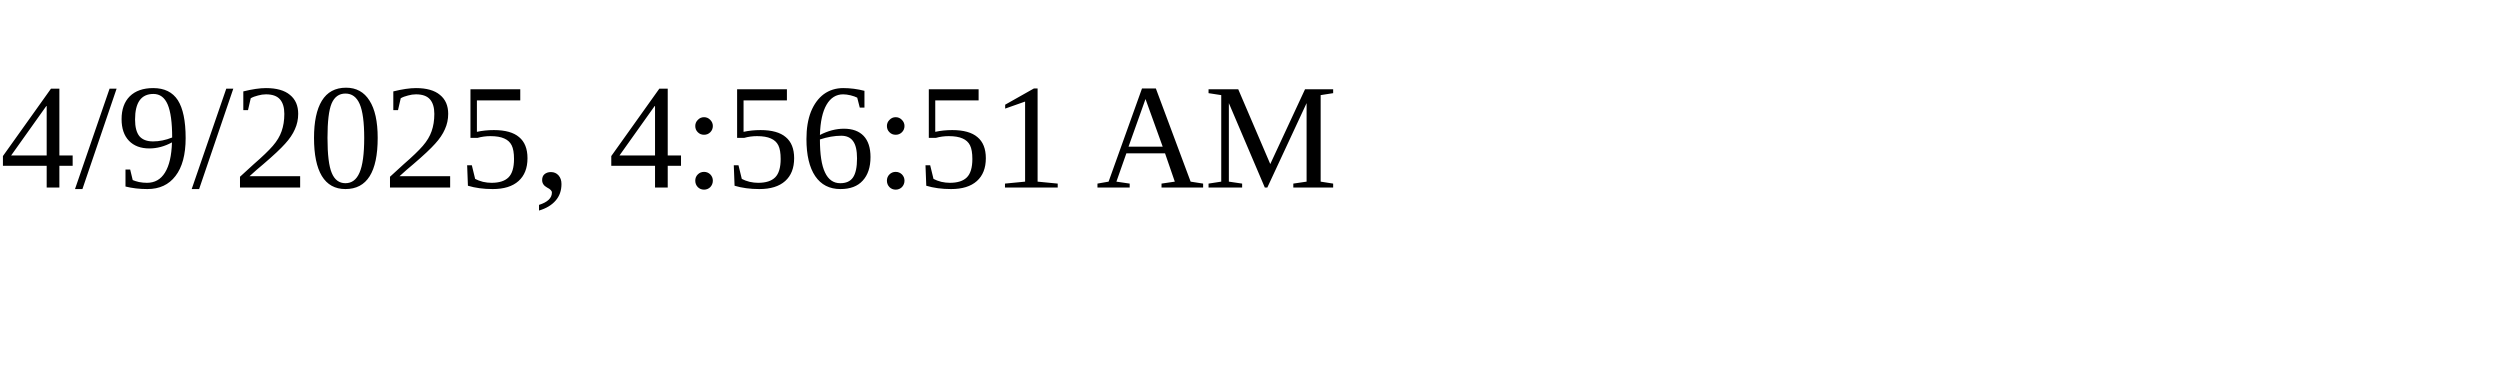
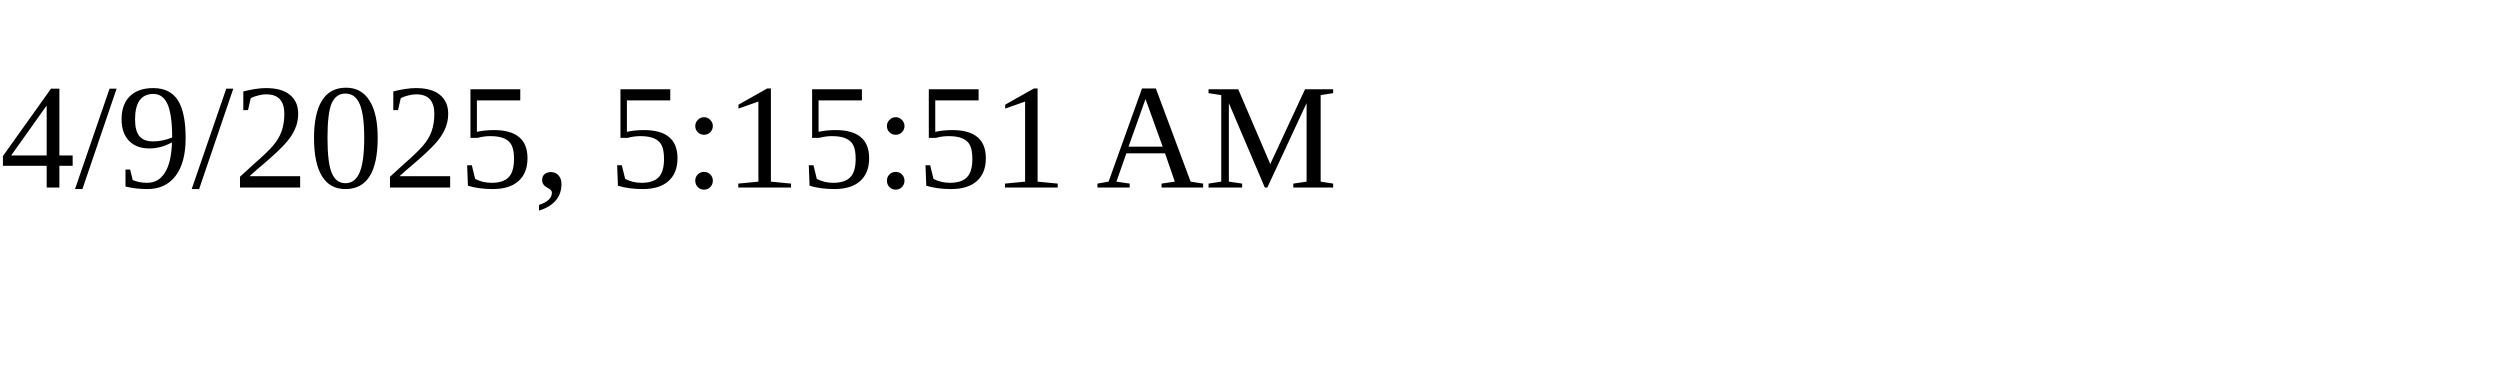
<svg xmlns="http://www.w3.org/2000/svg" height="30" width="200">
-   <text x="0" y="15">4/9/2025, 4:56:51 AM</text>
+   <text x="0" y="15">4/9/2025, 5:15:51 AM</text>
</svg>
